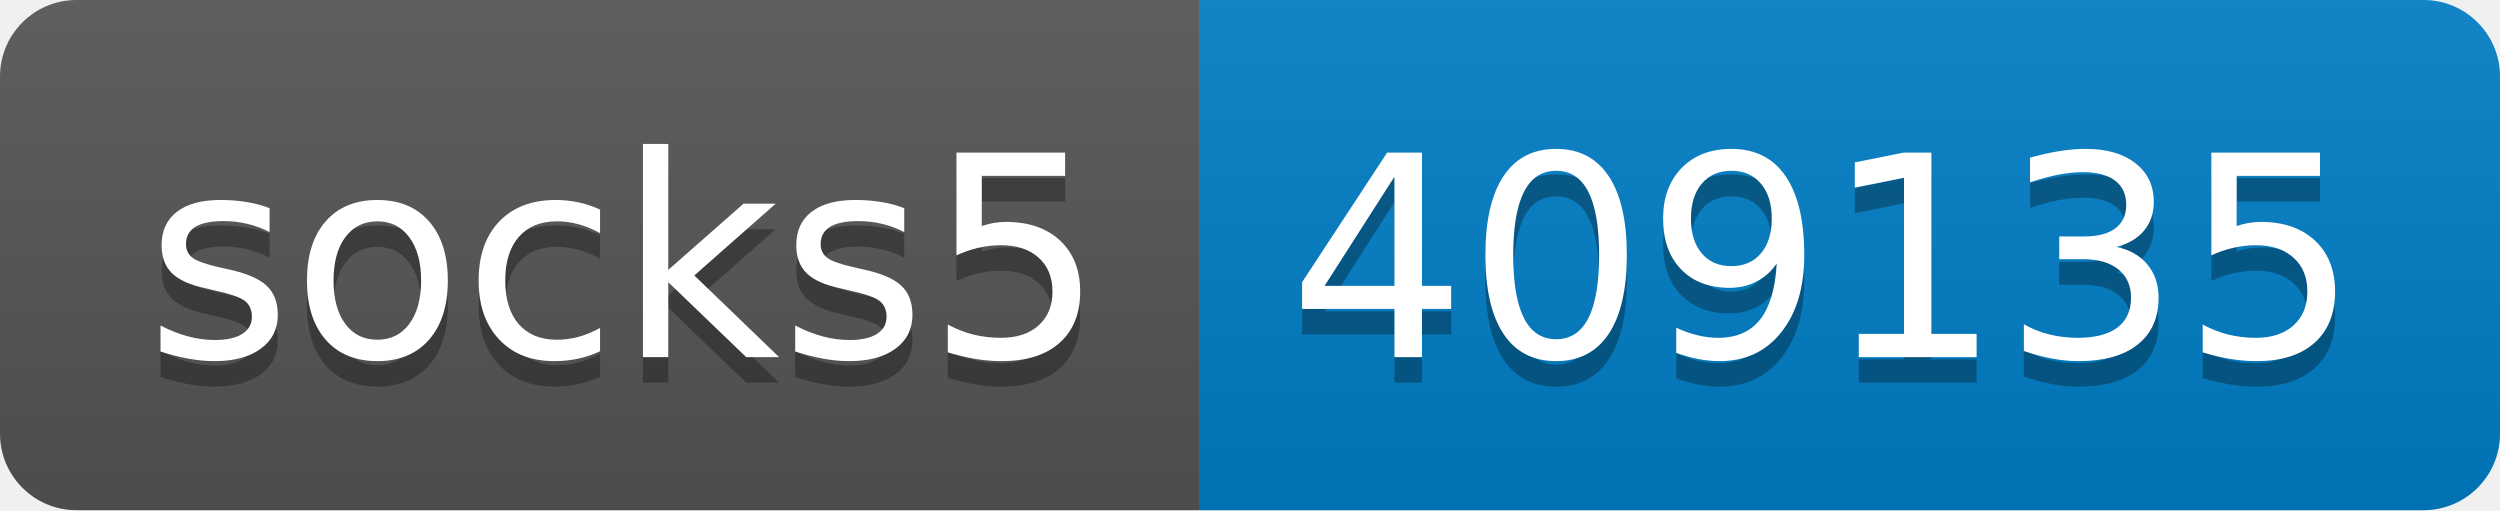
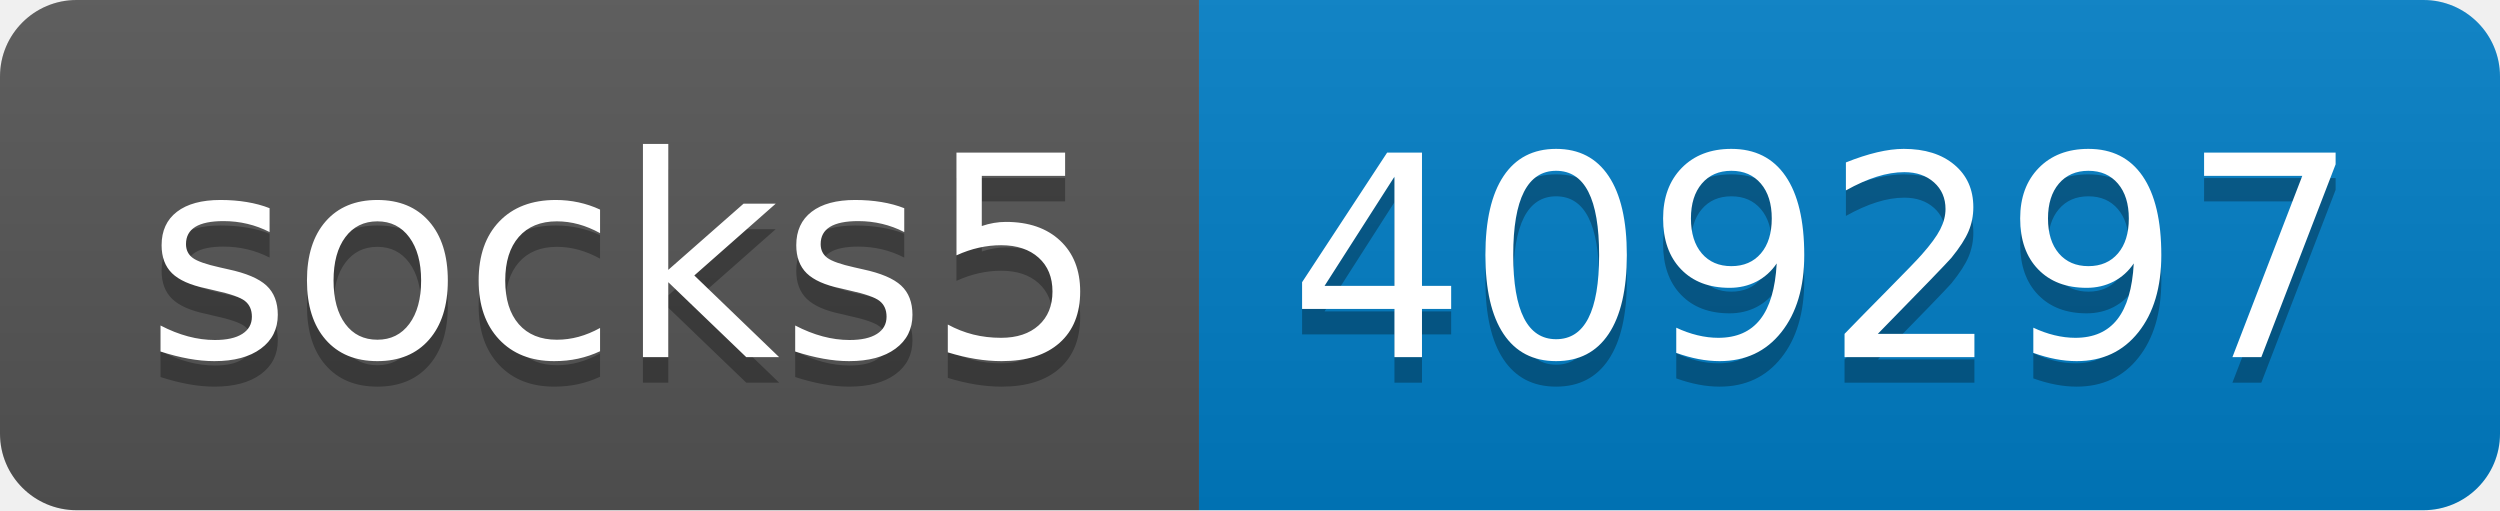
- <svg xmlns="http://www.w3.org/2000/svg" width="98" height="20" role="img" aria-label="socks5: 409135">
+ <svg xmlns="http://www.w3.org/2000/svg" width="98" height="20" role="img" aria-label="socks5: 409297">
  <linearGradient id="s" x2="0" y2="100%">
    <stop offset="0" stop-color="#bbb" stop-opacity=".1" />
    <stop offset="1" stop-opacity=".1" />
  </linearGradient>
  <clipPath id="r">
    <rect width="98" height="20" rx="3" fill="#fff" />
  </clipPath>
  <g clip-path="url(#r)">
    <rect width="47" height="20" fill="#555" />
    <rect x="47" width="51" height="20" fill="#007ec6" />
    <rect width="98" height="20" fill="url(#s)" />
  </g>
  <g fill="#fff" text-anchor="middle" font-family="Verdana,Geneva,DejaVu Sans,sans-serif" text-rendering="geometricPrecision" font-size="110">
    <text aria-hidden="true" x="245" y="150" fill="#010101" fill-opacity=".3" transform="scale(.1)" textLength="370">socks5</text>
    <text x="245" y="140" transform="scale(.1)" fill="#fff" textLength="370">socks5</text>
-     <text aria-hidden="true" x="715" y="150" fill="#010101" fill-opacity=".3" transform="scale(.1)" textLength="410">409135</text>
-     <text x="715" y="140" transform="scale(.1)" fill="#fff" textLength="410">409135</text>
+     <text aria-hidden="true" x="715" y="150" fill="#010101" fill-opacity=".3" transform="scale(.1)" textLength="410">409297</text>
+     <text x="715" y="140" transform="scale(.1)" fill="#fff" textLength="410">409297</text>
  </g>
</svg>
